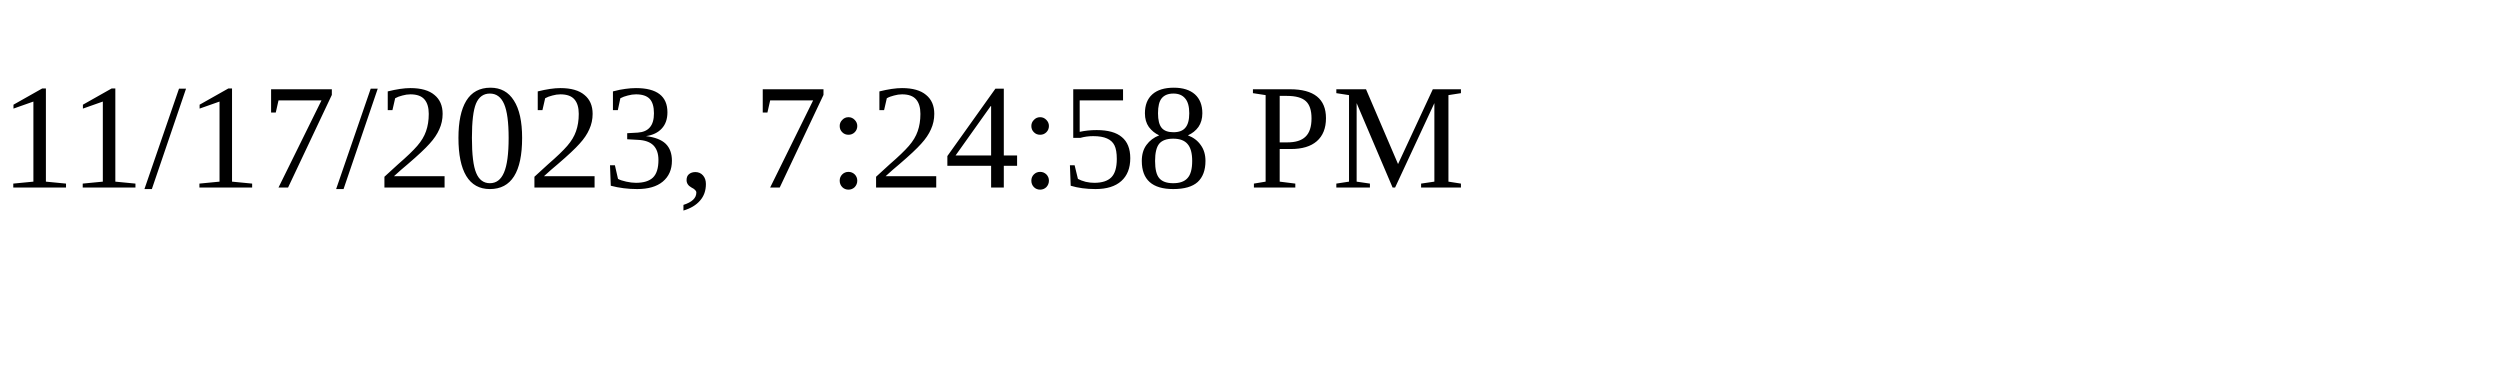
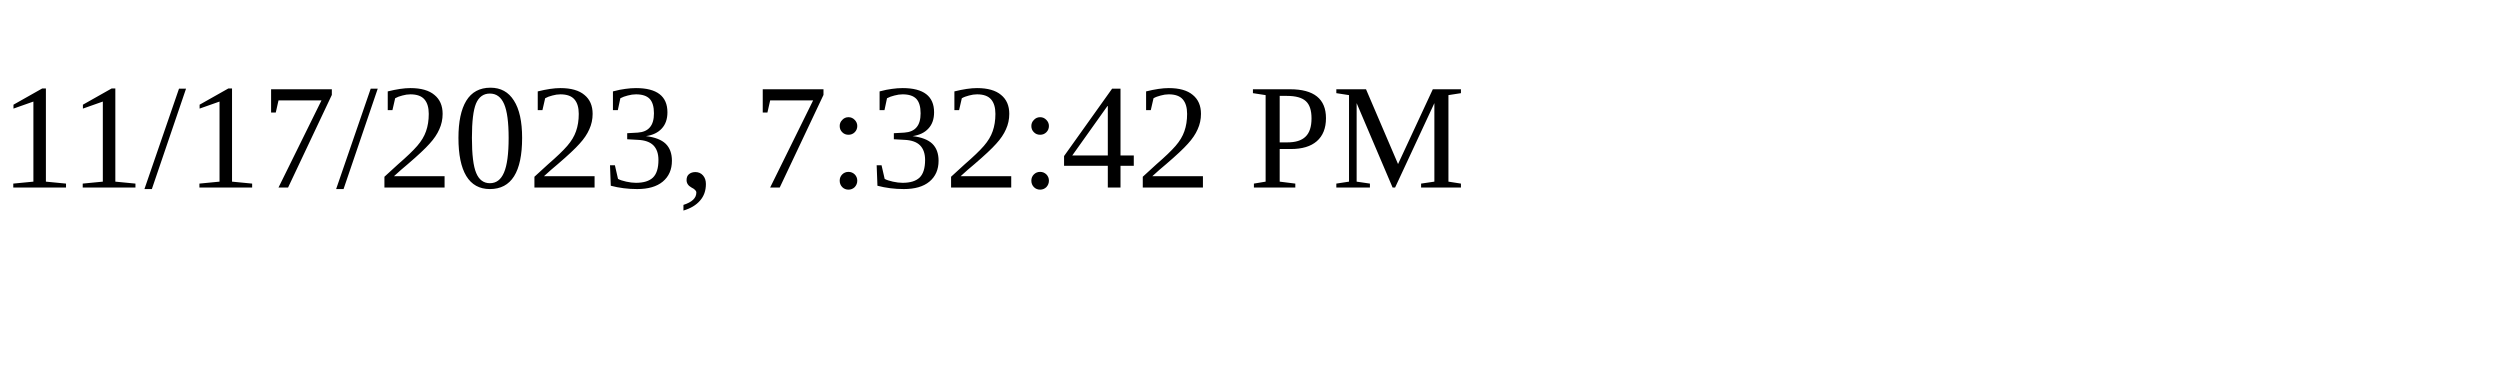
<svg xmlns="http://www.w3.org/2000/svg" height="30" width="200">
-   <text x="0" y="15">11/17/2023, 7:24:58 PM</text>
+   <text x="0" y="15">11/17/2023, 7:32:42 PM</text>
</svg>
